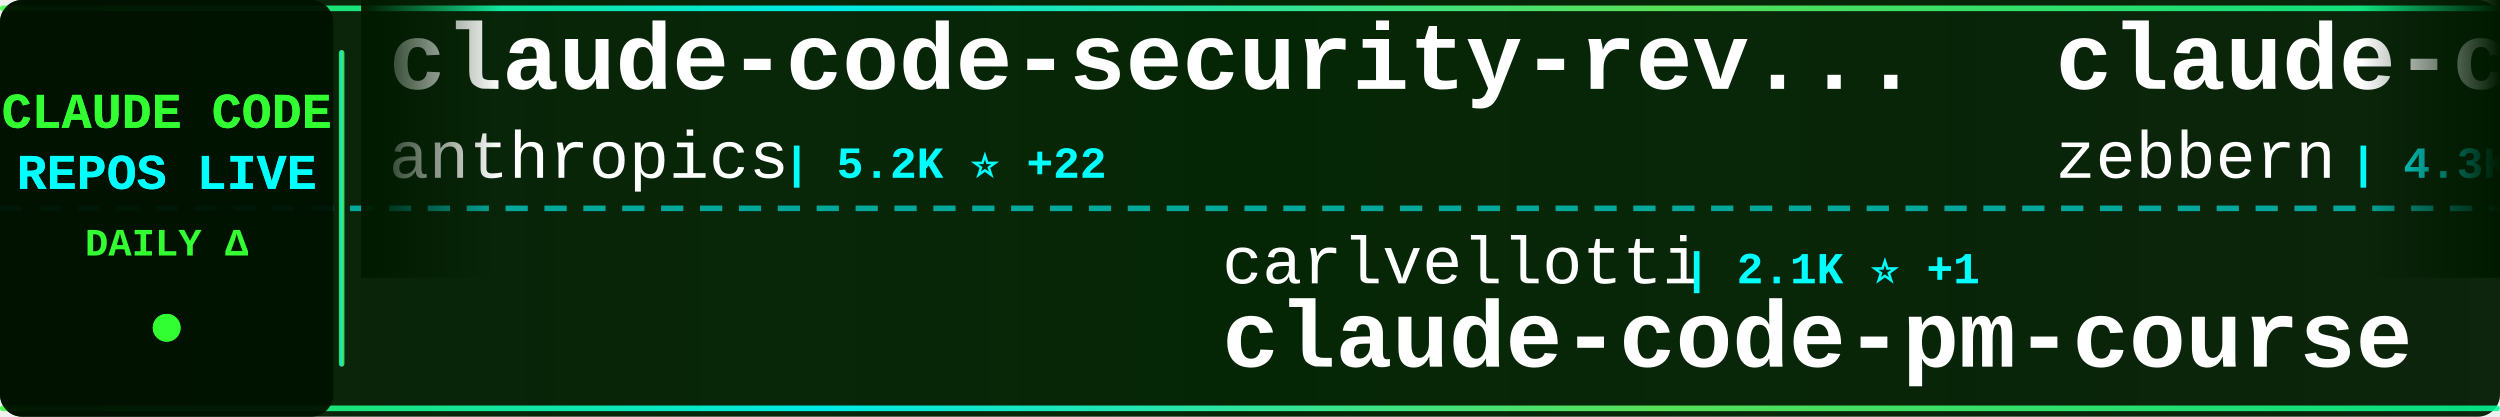
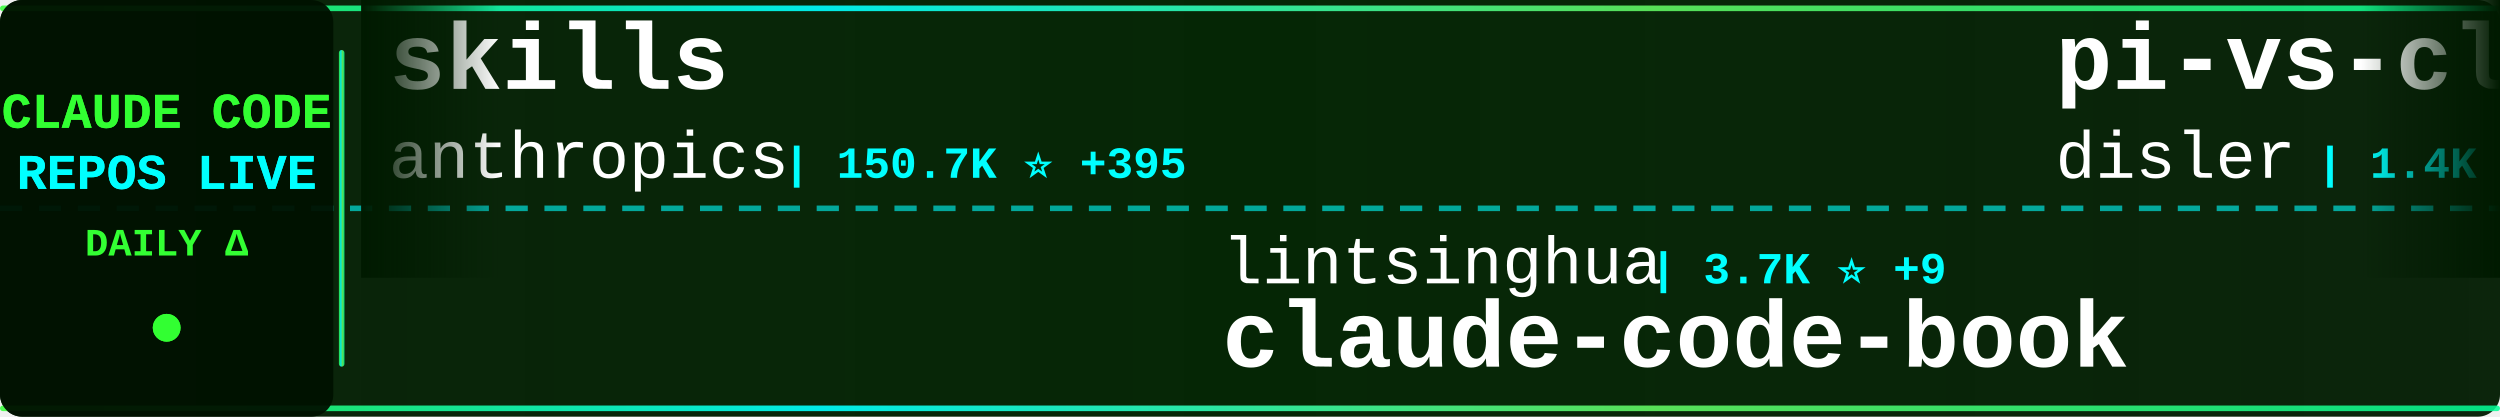
<svg xmlns="http://www.w3.org/2000/svg" width="900" height="150">
  <defs>
    <linearGradient id="tickerBg" x1="0%" y1="0%" x2="100%" y2="0%">
      <stop offset="0%" style="stop-color:#001a00;stop-opacity:0.95" />
      <stop offset="50%" style="stop-color:#002200;stop-opacity:0.98" />
      <stop offset="100%" style="stop-color:#001a00;stop-opacity:0.95" />
    </linearGradient>
    <linearGradient id="borderGrad" x1="0%" y1="0%" x2="100%" y2="0%">
      <stop offset="0%" style="stop-color:#33ff33;stop-opacity:0.85">
        <animate attributeName="stop-opacity" values="0.85;1;0.85" dur="2s" repeatCount="indefinite" />
      </stop>
      <stop offset="33%" style="stop-color:#00ffff;stop-opacity:0.9">
        <animate attributeName="stop-opacity" values="0.9;1;0.9" dur="2.2s" repeatCount="indefinite" />
      </stop>
      <stop offset="66%" style="stop-color:#66ff66;stop-opacity:0.85">
        <animate attributeName="stop-opacity" values="0.85;1;0.85" dur="1.8s" repeatCount="indefinite" />
      </stop>
      <stop offset="100%" style="stop-color:#00ff99;stop-opacity:0.85">
        <animate attributeName="stop-opacity" values="0.85;1;0.85" dur="2s" repeatCount="indefinite" />
      </stop>
    </linearGradient>
    <filter id="textGlow">
      <feGaussianBlur stdDeviation="0.1" result="coloredBlur" />
      <feMerge>
        <feMergeNode in="coloredBlur" />
        <feMergeNode in="SourceGraphic" />
      </feMerge>
    </filter>
    <filter id="metricGlow">
      <feGaussianBlur stdDeviation="0.2" result="coloredBlur" />
      <feMerge>
        <feMergeNode in="coloredBlur" />
        <feMergeNode in="SourceGraphic" />
      </feMerge>
    </filter>
    <linearGradient id="leftFade" x1="0%" y1="0%" x2="100%" y2="0%">
      <stop offset="0%" style="stop-color:#001a00;stop-opacity:1" />
      <stop offset="100%" style="stop-color:#001a00;stop-opacity:0" />
    </linearGradient>
    <linearGradient id="rightFade" x1="0%" y1="0%" x2="100%" y2="0%">
      <stop offset="0%" style="stop-color:#001a00;stop-opacity:0" />
      <stop offset="100%" style="stop-color:#001a00;stop-opacity:1" />
    </linearGradient>
  </defs>
  <rect width="900" height="150" fill="url(#tickerBg)" rx="8" />
  <rect x="0" y="2" width="900" height="2" fill="url(#borderGrad)" rx="1" />
  <rect x="0" y="146" width="900" height="2" fill="url(#borderGrad)" rx="1" />
  <line x1="0" y1="75" x2="900" y2="75" stroke="#00ffff" stroke-width="2" stroke-dasharray="8 6" opacity="0.6" />
  <rect x="0" y="0" width="120" height="150" fill="#001100" opacity="0.95" rx="8" />
  <text x="60" y="46" font-family="'Courier New', monospace" font-size="18" font-weight="bold" fill="#33ff33" text-anchor="middle" filter="url(#textGlow)">
    CLAUDE CODE
  </text>
  <text x="60" y="68" font-family="'Courier New', monospace" font-size="18" font-weight="bold" fill="#00ffff" text-anchor="middle" filter="url(#textGlow)">
    REPOS LIVE
  </text>
  <text x="60" y="92" font-family="'Courier New', monospace" font-size="14" font-weight="bold" fill="#33ff33" text-anchor="middle">
    DAILY Δ
  </text>
  <circle cx="60" cy="118" r="5" fill="#33ff33" filter="url(#metricGlow)">
    <animate attributeName="r" values="4;6;4" dur="1.5s" repeatCount="indefinite" />
    <animate attributeName="opacity" values="0.6;1;0.6" dur="1.5s" repeatCount="indefinite" />
  </circle>
  <rect x="122" y="18" width="2" height="114" fill="url(#borderGrad)" rx="1" />
  <clipPath id="tickerClip">
    <rect x="130" y="0" width="770" height="150" />
  </clipPath>
  <g clip-path="url(#tickerClip)">
    <g id="tickerItems">
      <animateTransform attributeName="transform" attributeType="XML" type="translate" from="0 0" to="-3000 0" dur="54s" repeatCount="indefinite" />
      <g transform="translate(0, 0)">
-         <text x="140" y="32" font-family="'Courier New', monospace" font-size="34" font-weight="bold" fill="#ffffff">claude-code-security-rev...</text>
+         <text x="140" y="32" font-family="'Courier New', monospace" font-size="34" font-weight="bold" fill="#ffffff">skills</text>
        <text x="140" y="64" font-family="'Courier New', monospace" font-size="24" font-weight="normal" fill="#ffffff" opacity="1.0">anthropics</text>
-         <text x="282" y="64" font-family="'Courier New', monospace" font-size="16" font-weight="bold" fill="#00ffff"> | 5.2K ⭐ +22</text>
+         <text x="282" y="64" font-family="'Courier New', monospace" font-size="16" font-weight="bold" fill="#00ffff"> | 150.7K ⭐ +395</text>
      </g>
      <g transform="translate(300, 0)">
-         <text x="140" y="102" font-family="'Courier New', monospace" font-size="24" font-weight="normal" fill="#ffffff" opacity="1.0">carlvellotti</text>
-         <text x="306" y="102" font-family="'Courier New', monospace" font-size="16" font-weight="bold" fill="#00ffff"> | 2.1K ⭐ +1</text>
-         <text x="140" y="132" font-family="'Courier New', monospace" font-size="34" font-weight="bold" fill="#ffffff">claude-code-pm-course</text>
+         <text x="140" y="102" font-family="'Courier New', monospace" font-size="24" font-weight="normal" fill="#ffffff" opacity="1.0">lintsinghua</text>
+         <text x="294" y="102" font-family="'Courier New', monospace" font-size="16" font-weight="bold" fill="#00ffff"> | 3.7K ⭐ +9</text>
+         <text x="140" y="132" font-family="'Courier New', monospace" font-size="34" font-weight="bold" fill="#ffffff">claude-code-book</text>
      </g>
      <g transform="translate(600, 0)">
-         <text x="140" y="32" font-family="'Courier New', monospace" font-size="34" font-weight="bold" fill="#ffffff">claude-code-guide</text>
-         <text x="140" y="64" font-family="'Courier New', monospace" font-size="24" font-weight="normal" fill="#ffffff" opacity="1.0">zebbern</text>
-         <text x="246" y="64" font-family="'Courier New', monospace" font-size="16" font-weight="bold" fill="#00ffff"> | 4.3K ⭐ +2</text>
+         <text x="140" y="32" font-family="'Courier New', monospace" font-size="34" font-weight="bold" fill="#ffffff">pi-vs-claude-code</text>
+         <text x="140" y="64" font-family="'Courier New', monospace" font-size="24" font-weight="normal" fill="#ffffff" opacity="1.0">disler</text>
+         <text x="234" y="64" font-family="'Courier New', monospace" font-size="16" font-weight="bold" fill="#00ffff"> | 1.4K ⭐ +2</text>
      </g>
      <g transform="translate(900, 0)">
-         <text x="140" y="102" font-family="'Courier New', monospace" font-size="24" font-weight="normal" fill="#ffffff" opacity="1.0">shareAI-lab</text>
-         <text x="294" y="102" font-family="'Courier New', monospace" font-size="16" font-weight="bold" fill="#00ffff"> | 66.5K ⭐ +112</text>
-         <text x="140" y="132" font-family="'Courier New', monospace" font-size="34" font-weight="bold" fill="#ffffff">learn-claude-code</text>
+         <text x="140" y="102" font-family="'Courier New', monospace" font-size="24" font-weight="normal" fill="#ffffff" opacity="1.0">diet103</text>
+         <text x="246" y="102" font-family="'Courier New', monospace" font-size="16" font-weight="bold" fill="#00ffff"> | 9.7K ⭐ +3</text>
+         <text x="140" y="132" font-family="'Courier New', monospace" font-size="34" font-weight="bold" fill="#ffffff">claude-code-infrastructu...</text>
      </g>
      <g transform="translate(1200, 0)">
-         <text x="140" y="32" font-family="'Courier New', monospace" font-size="34" font-weight="bold" fill="#ffffff">claude-code-settings</text>
-         <text x="140" y="64" font-family="'Courier New', monospace" font-size="24" font-weight="normal" fill="#ffffff" opacity="1.0">feiskyer</text>
-         <text x="258" y="64" font-family="'Courier New', monospace" font-size="16" font-weight="bold" fill="#00ffff"> | 1.6K ⭐</text>
+         <text x="140" y="32" font-family="'Courier New', monospace" font-size="34" font-weight="bold" fill="#ffffff">Claude-code</text>
+         <text x="140" y="64" font-family="'Courier New', monospace" font-size="24" font-weight="normal" fill="#ffffff" opacity="1.0">zstmfhy</text>
+         <text x="246" y="64" font-family="'Courier New', monospace" font-size="16" font-weight="bold" fill="#00ffff"> | 190 ⭐</text>
      </g>
      <g transform="translate(1500, 0)">
-         <text x="140" y="102" font-family="'Courier New', monospace" font-size="24" font-weight="normal" fill="#ffffff" opacity="1.0">musistudio</text>
-         <text x="282" y="102" font-family="'Courier New', monospace" font-size="16" font-weight="bold" fill="#00ffff"> | 35.0K ⭐ +28</text>
-         <text x="140" y="132" font-family="'Courier New', monospace" font-size="34" font-weight="bold" fill="#ffffff">claude-code-router</text>
+         <text x="140" y="102" font-family="'Courier New', monospace" font-size="24" font-weight="normal" fill="#ffffff" opacity="1.0">luyao618</text>
+         <text x="258" y="102" font-family="'Courier New', monospace" font-size="16" font-weight="bold" fill="#00ffff"> | 1.5K ⭐ +1</text>
+         <text x="140" y="132" font-family="'Courier New', monospace" font-size="34" font-weight="bold" fill="#ffffff">Claude-Code-Source-Study</text>
      </g>
      <g transform="translate(1800, 0)">
-         <text x="140" y="32" font-family="'Courier New', monospace" font-size="34" font-weight="bold" fill="#ffffff">claude-code-cli</text>
-         <text x="140" y="64" font-family="'Courier New', monospace" font-size="24" font-weight="normal" fill="#ffffff" opacity="1.0">huangserva</text>
-         <text x="282" y="64" font-family="'Courier New', monospace" font-size="16" font-weight="bold" fill="#00ffff"> | 604 ⭐</text>
+         <text x="140" y="32" font-family="'Courier New', monospace" font-size="34" font-weight="bold" fill="#ffffff">system_prompts_leaks</text>
+         <text x="140" y="64" font-family="'Courier New', monospace" font-size="24" font-weight="normal" fill="#ffffff" opacity="1.0">asgeirtj</text>
+         <text x="258" y="64" font-family="'Courier New', monospace" font-size="16" font-weight="bold" fill="#00ffff"> | 42.2K ⭐ +196</text>
      </g>
      <g transform="translate(2100, 0)">
-         <text x="140" y="102" font-family="'Courier New', monospace" font-size="24" font-weight="normal" fill="#ffffff" opacity="1.0">disler</text>
-         <text x="234" y="102" font-family="'Courier New', monospace" font-size="16" font-weight="bold" fill="#00ffff"> | 3.8K ⭐ +5</text>
-         <text x="140" y="132" font-family="'Courier New', monospace" font-size="34" font-weight="bold" fill="#ffffff">claude-code-hooks-master...</text>
+         <text x="140" y="102" font-family="'Courier New', monospace" font-size="24" font-weight="normal" fill="#ffffff" opacity="1.0">pengchengneo</text>
+         <text x="306" y="102" font-family="'Courier New', monospace" font-size="16" font-weight="bold" fill="#00ffff"> | 1.5K ⭐ +6</text>
+         <text x="140" y="132" font-family="'Courier New', monospace" font-size="34" font-weight="bold" fill="#ffffff">Claude-Code</text>
      </g>
      <g transform="translate(2400, 0)">
-         <text x="140" y="32" font-family="'Courier New', monospace" font-size="34" font-weight="bold" fill="#ffffff">awesome-claude-code-suba...</text>
-         <text x="140" y="64" font-family="'Courier New', monospace" font-size="24" font-weight="normal" fill="#ffffff" opacity="1.0">VoltAgent</text>
-         <text x="270" y="64" font-family="'Courier New', monospace" font-size="16" font-weight="bold" fill="#00ffff"> | 21.8K ⭐ +57</text>
+         <text x="140" y="32" font-family="'Courier New', monospace" font-size="34" font-weight="bold" fill="#ffffff">claude-code-engineering</text>
+         <text x="140" y="64" font-family="'Courier New', monospace" font-size="24" font-weight="normal" fill="#ffffff" opacity="1.0">huangjia2019</text>
+         <text x="306" y="64" font-family="'Courier New', monospace" font-size="16" font-weight="bold" fill="#00ffff"> | 832 ⭐ +3</text>
      </g>
      <g transform="translate(2700, 0)">
-         <text x="140" y="102" font-family="'Courier New', monospace" font-size="24" font-weight="normal" fill="#ffffff" opacity="1.0">repowise-dev</text>
-         <text x="306" y="102" font-family="'Courier New', monospace" font-size="16" font-weight="bold" fill="#00ffff"> | 1.1K ⭐</text>
-         <text x="140" y="132" font-family="'Courier New', monospace" font-size="34" font-weight="bold" fill="#ffffff">claude-code-prompts</text>
+         <text x="140" y="102" font-family="'Courier New', monospace" font-size="24" font-weight="normal" fill="#ffffff" opacity="1.0">jqueryscript</text>
+         <text x="306" y="102" font-family="'Courier New', monospace" font-size="16" font-weight="bold" fill="#00ffff"> | 423 ⭐</text>
+         <text x="140" y="132" font-family="'Courier New', monospace" font-size="34" font-weight="bold" fill="#ffffff">awesome-claude-code</text>
      </g>
      <g transform="translate(3000, 0)">
-         <text x="140" y="32" font-family="'Courier New', monospace" font-size="34" font-weight="bold" fill="#ffffff">claude-code-security-rev...</text>
+         <text x="140" y="32" font-family="'Courier New', monospace" font-size="34" font-weight="bold" fill="#ffffff">skills</text>
        <text x="140" y="64" font-family="'Courier New', monospace" font-size="24" font-weight="normal" fill="#ffffff" opacity="1.0">anthropics</text>
-         <text x="282" y="64" font-family="'Courier New', monospace" font-size="16" font-weight="bold" fill="#00ffff"> | 5.2K ⭐ +22</text>
+         <text x="282" y="64" font-family="'Courier New', monospace" font-size="16" font-weight="bold" fill="#00ffff"> | 150.7K ⭐ +395</text>
      </g>
      <g transform="translate(3300, 0)">
-         <text x="140" y="102" font-family="'Courier New', monospace" font-size="24" font-weight="normal" fill="#ffffff" opacity="1.0">carlvellotti</text>
-         <text x="306" y="102" font-family="'Courier New', monospace" font-size="16" font-weight="bold" fill="#00ffff"> | 2.1K ⭐ +1</text>
-         <text x="140" y="132" font-family="'Courier New', monospace" font-size="34" font-weight="bold" fill="#ffffff">claude-code-pm-course</text>
+         <text x="140" y="102" font-family="'Courier New', monospace" font-size="24" font-weight="normal" fill="#ffffff" opacity="1.0">lintsinghua</text>
+         <text x="294" y="102" font-family="'Courier New', monospace" font-size="16" font-weight="bold" fill="#00ffff"> | 3.7K ⭐ +9</text>
+         <text x="140" y="132" font-family="'Courier New', monospace" font-size="34" font-weight="bold" fill="#ffffff">claude-code-book</text>
      </g>
      <g transform="translate(3600, 0)">
-         <text x="140" y="32" font-family="'Courier New', monospace" font-size="34" font-weight="bold" fill="#ffffff">claude-code-guide</text>
-         <text x="140" y="64" font-family="'Courier New', monospace" font-size="24" font-weight="normal" fill="#ffffff" opacity="1.0">zebbern</text>
-         <text x="246" y="64" font-family="'Courier New', monospace" font-size="16" font-weight="bold" fill="#00ffff"> | 4.3K ⭐ +2</text>
+         <text x="140" y="32" font-family="'Courier New', monospace" font-size="34" font-weight="bold" fill="#ffffff">pi-vs-claude-code</text>
+         <text x="140" y="64" font-family="'Courier New', monospace" font-size="24" font-weight="normal" fill="#ffffff" opacity="1.0">disler</text>
+         <text x="234" y="64" font-family="'Courier New', monospace" font-size="16" font-weight="bold" fill="#00ffff"> | 1.4K ⭐ +2</text>
      </g>
      <g transform="translate(3900, 0)">
-         <text x="140" y="102" font-family="'Courier New', monospace" font-size="24" font-weight="normal" fill="#ffffff" opacity="1.0">shareAI-lab</text>
-         <text x="294" y="102" font-family="'Courier New', monospace" font-size="16" font-weight="bold" fill="#00ffff"> | 66.5K ⭐ +112</text>
-         <text x="140" y="132" font-family="'Courier New', monospace" font-size="34" font-weight="bold" fill="#ffffff">learn-claude-code</text>
+         <text x="140" y="102" font-family="'Courier New', monospace" font-size="24" font-weight="normal" fill="#ffffff" opacity="1.0">diet103</text>
+         <text x="246" y="102" font-family="'Courier New', monospace" font-size="16" font-weight="bold" fill="#00ffff"> | 9.7K ⭐ +3</text>
+         <text x="140" y="132" font-family="'Courier New', monospace" font-size="34" font-weight="bold" fill="#ffffff">claude-code-infrastructu...</text>
      </g>
    </g>
  </g>
  <rect x="130" y="0" width="50" height="100" fill="url(#leftFade)" />
  <rect x="850" y="0" width="50" height="100" fill="url(#rightFade)" />
</svg>
